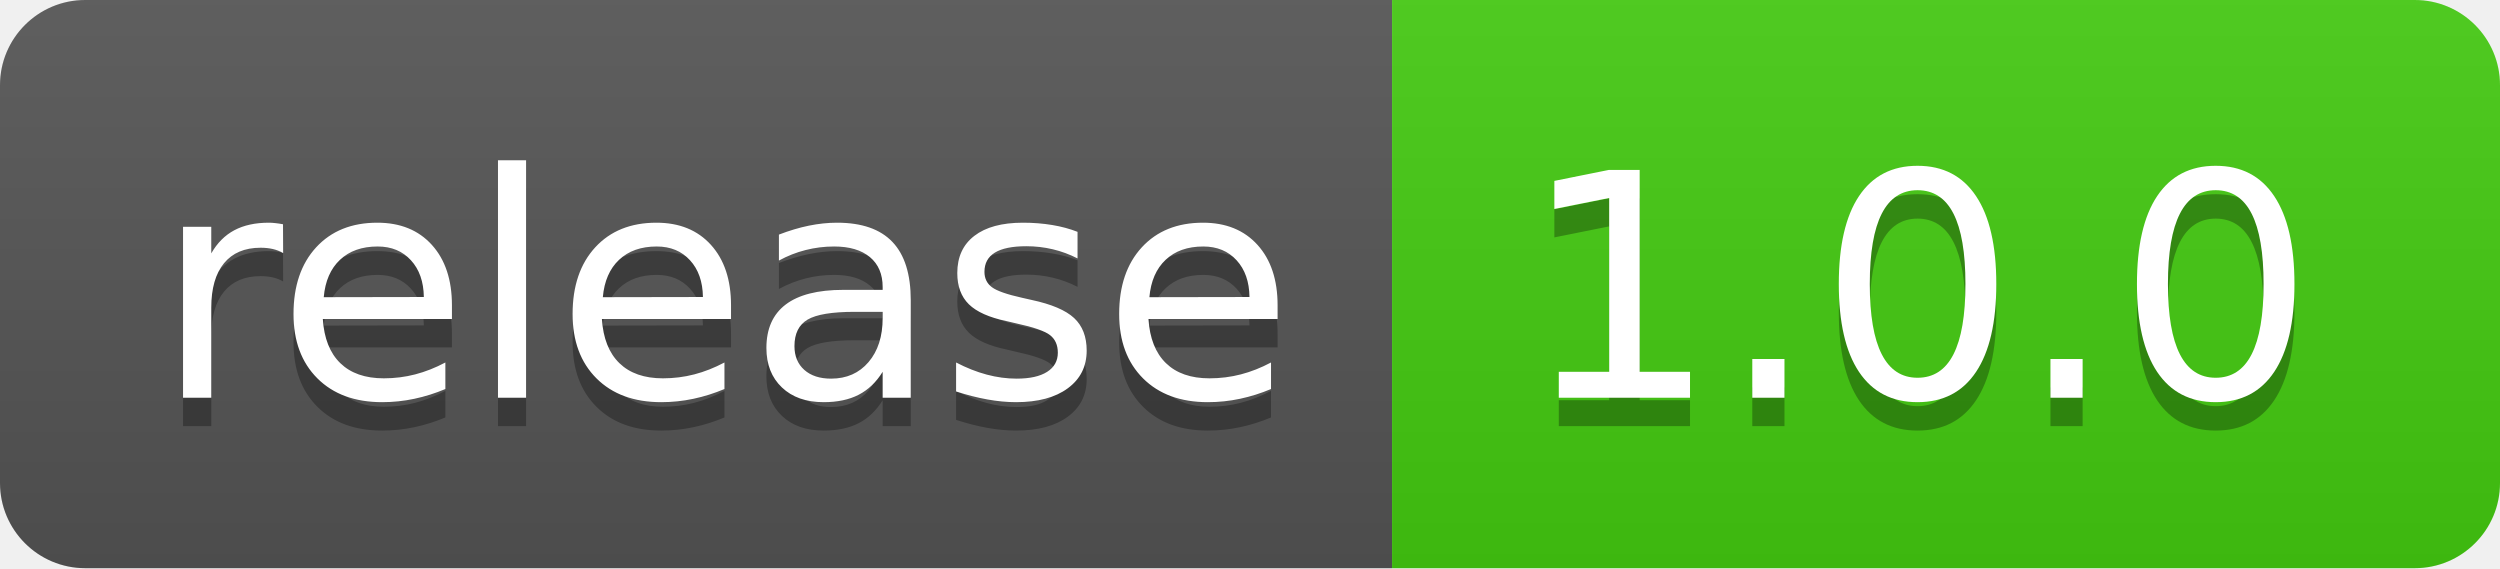
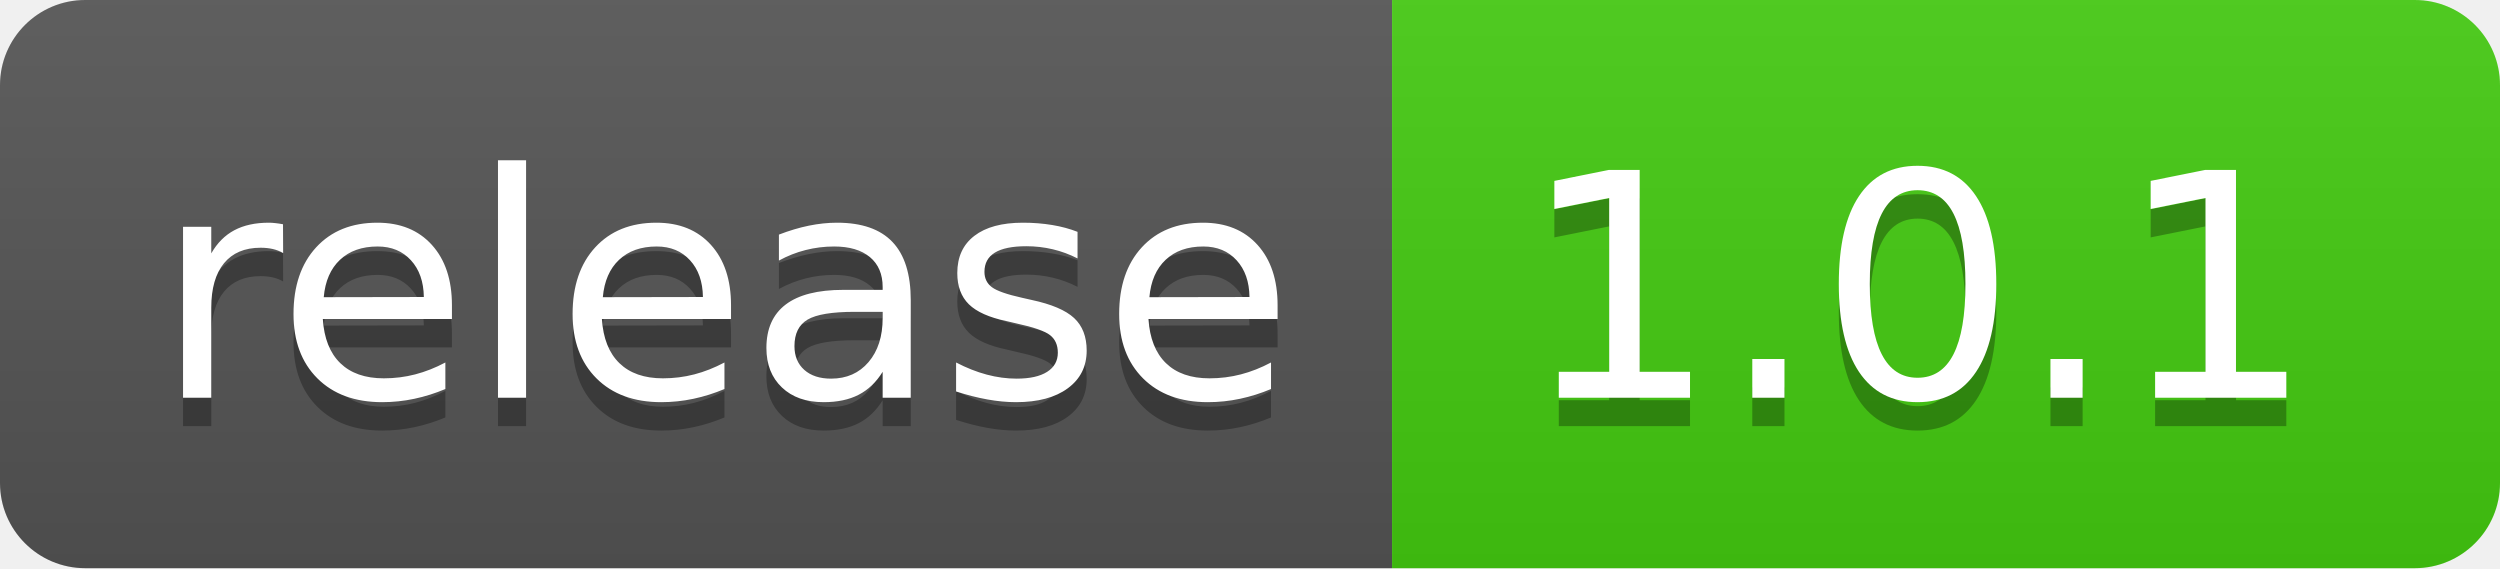
- <svg xmlns="http://www.w3.org/2000/svg" width="88" height="20">
+ <svg xmlns="http://www.w3.org/2000/svg" width="88" height="20" role="img" aria-label="release: 1.0.1">
  <linearGradient id="s" x2="0" y2="100%">
    <stop offset="0" stop-color="#bbb" stop-opacity=".1" />
    <stop offset="1" stop-opacity=".1" />
  </linearGradient>
  <clipPath id="r">
    <rect width="88" height="20" rx="3" fill="#fff" />
  </clipPath>
  <g clip-path="url(#r)">
    <rect width="49" height="20" fill="#555" />
    <rect x="49" width="39" height="20" fill="#4c1" />
    <rect width="88" height="20" fill="url(#s)" />
  </g>
  <g fill="#fff" text-anchor="middle" font-family="Verdana,Geneva,DejaVu Sans,sans-serif" text-rendering="geometricPrecision" font-size="110">
-     <text x="255" y="150" fill="#010101" fill-opacity=".3" transform="scale(.1)" textLength="390">release</text>
-     <text x="255" y="140" transform="scale(.1)" textLength="390">release</text>
-     <text x="675" y="150" fill="#010101" fill-opacity=".3" transform="scale(.1)" textLength="290">1.0.0</text>
-     <text x="675" y="140" transform="scale(.1)" textLength="290">1.0.0</text>
+     <text aria-hidden="true" x="255" y="150" fill="#010101" fill-opacity=".3" transform="scale(.1)" textLength="390">release</text>
+     <text x="255" y="140" transform="scale(.1)" fill="#fff" textLength="390">release</text>
+     <text aria-hidden="true" x="675" y="150" fill="#010101" fill-opacity=".3" transform="scale(.1)" textLength="290">1.0.1</text>
+     <text x="675" y="140" transform="scale(.1)" fill="#fff" textLength="290">1.0.1</text>
  </g>
</svg>
